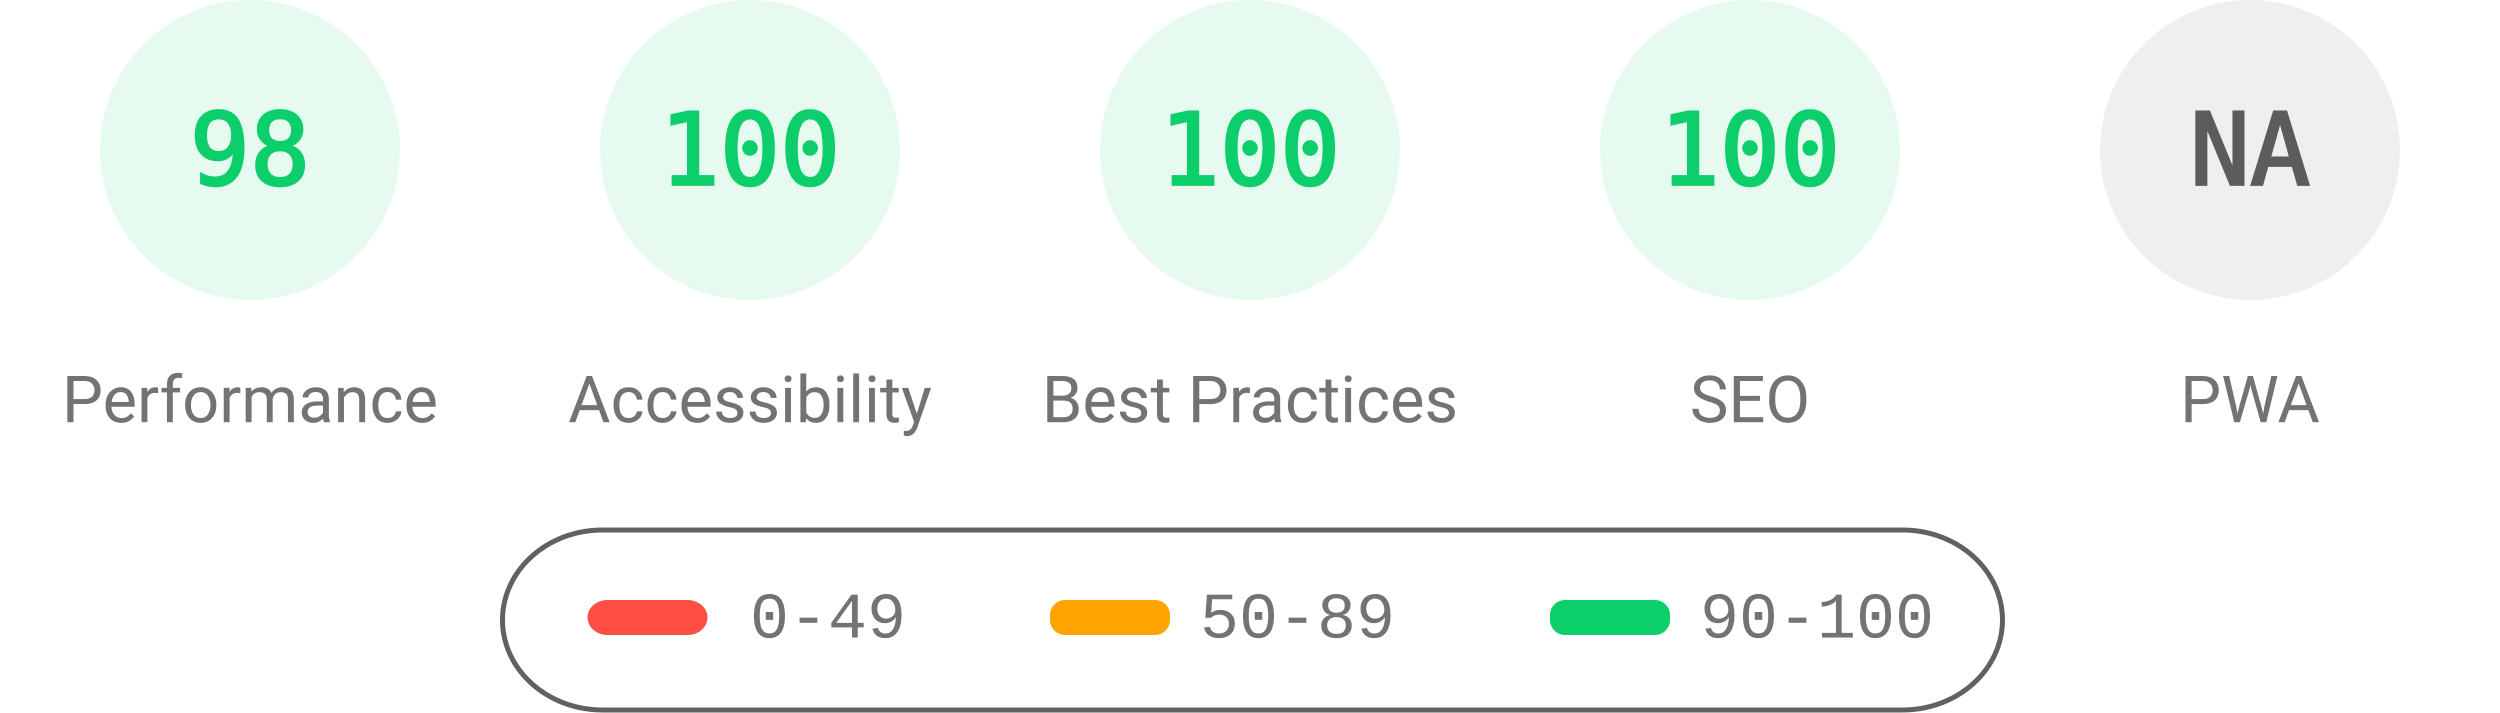
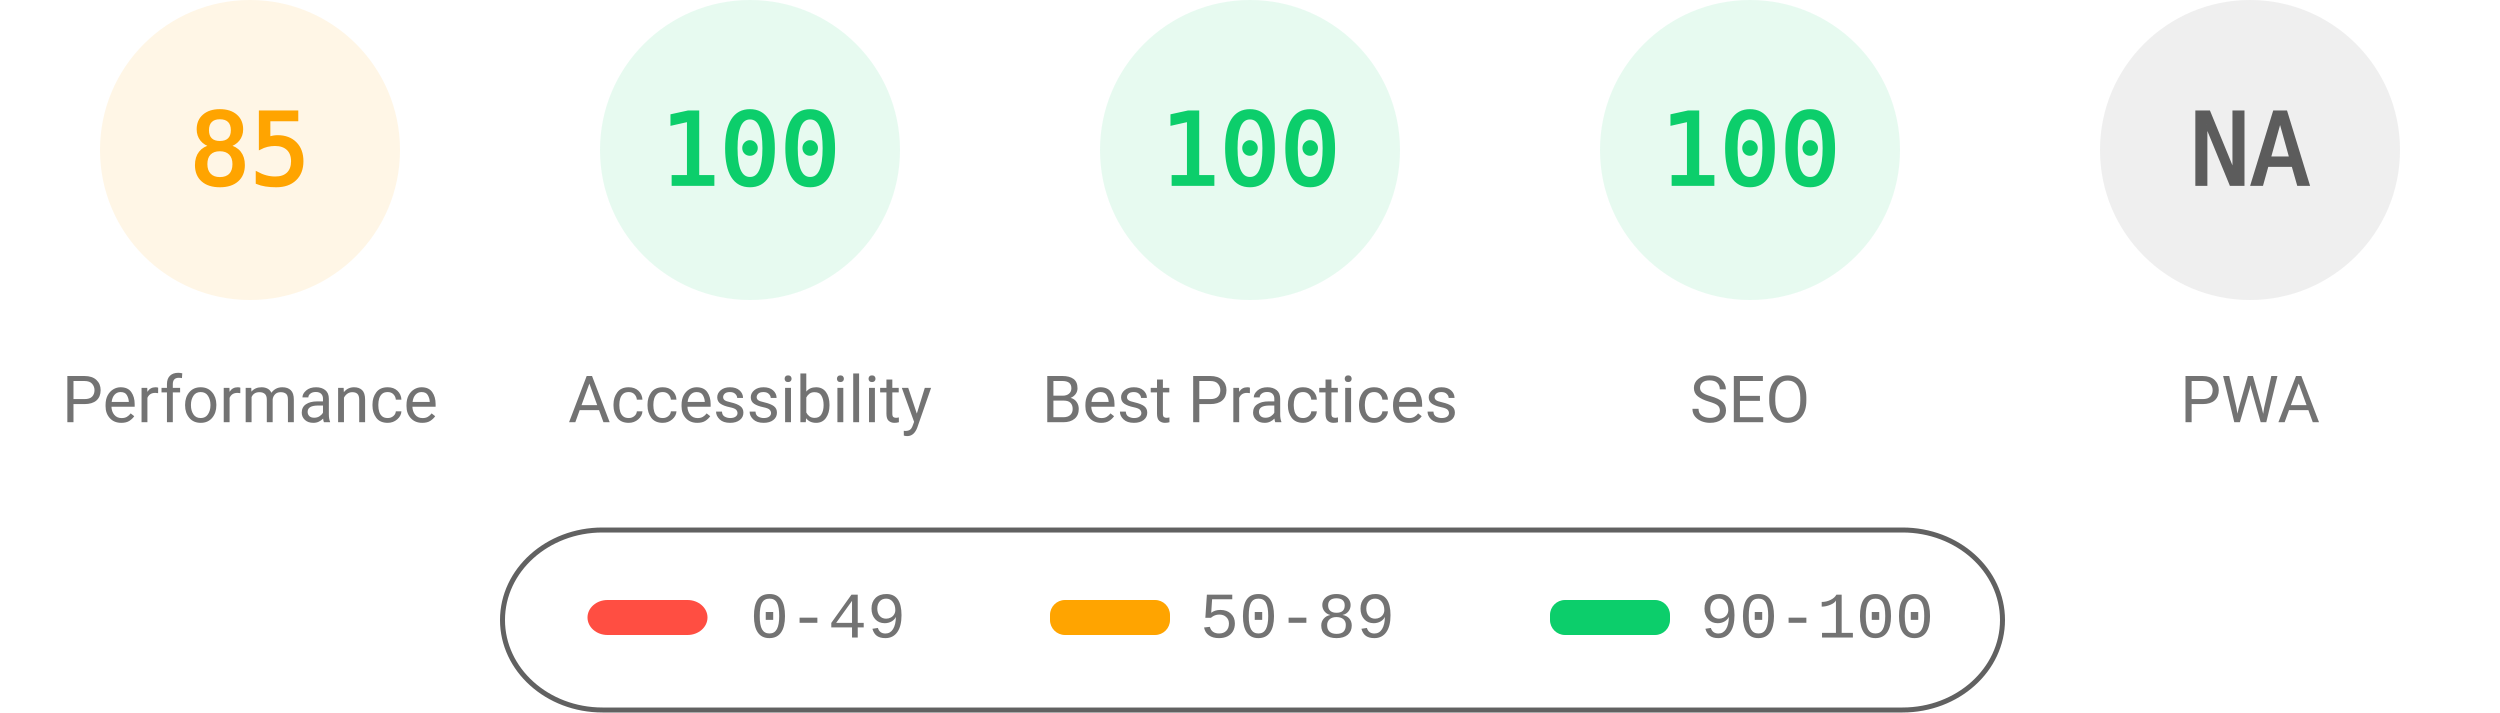
<svg xmlns="http://www.w3.org/2000/svg" fill="none" width="1000" height="285">
  <style>.gauge-base{opacity:.1}.gauge-arc{fill:none;animation-delay:250ms;stroke-linecap:round;transform:rotate(-90deg);transform-origin:100px 60px;animation:load-gauge 1s ease forwards}.guage-text{font-size:40px;font-family:monospace;text-align:center}.guage-red{color:#ff4e42;fill:#ff4e42;stroke:#ff4e42}.guage-orange{color:#ffa400;fill:#ffa400;stroke:#ffa400}.guage-green{color:#0cce6b;fill:#0cce6b;stroke:#0cce6b}.guage-undefined{color:#5c5c5c;fill:#5c5c5c;stroke:#5c5c5c}.guage-title{color:#737373;fill:#737373;stroke:none;font-size:26px;line-height:26px;font-family:Roboto,Halvetica,Arial,sans-serif}@keyframes load-gauge{from{stroke-dasharray:0 352.858}}</style>
-   <svg class="guage-div guage-perf guage-green" viewBox="0 0 200 200" width="200" height="200">
+   <svg class="guage-div guage-perf guage-orange" viewBox="0 0 200 200" width="200" height="200">
    <circle class="gauge-base" r="56" cx="100" cy="60" stroke-width="8" />
-     <circle class="gauge-arc guage-arc-1" r="56" cx="100" cy="60" stroke-width="8" style="stroke-dasharray:344.821,351.858" />
-     <text class="guage-text" x="100" y="60" alignment-baseline="central" dominant-baseline="central" text-anchor="middle">98</text>
+     <circle class="gauge-arc guage-arc-1" r="56" cx="100" cy="60" stroke-width="8" style="stroke-dasharray:299.079,351.858" />
+     <text class="guage-text" x="100" y="60" alignment-baseline="central" dominant-baseline="central" text-anchor="middle">85</text>
    <text class="guage-title" x="100" y="160" alignment-baseline="central" dominant-baseline="central" text-anchor="middle">Performance</text>
  </svg>
  <svg class="guage-div guage-acc guage-green" viewBox="0 0 200 200" width="200" height="200" x="200">
    <circle class="gauge-base" r="56" cx="100" cy="60" stroke-width="8" />
    <circle class="gauge-arc guage-arc-2" r="56" cx="100" cy="60" stroke-width="8" style="stroke-dasharray:351.858,351.858" />
    <text class="guage-text" x="100" y="60" alignment-baseline="central" dominant-baseline="central" text-anchor="middle">100</text>
    <text class="guage-title" x="100" y="160" alignment-baseline="central" dominant-baseline="central" text-anchor="middle">Accessibility</text>
  </svg>
  <svg class="guage-div guage-best guage-green" viewBox="0 0 200 200" width="200" height="200" x="400">
    <circle class="gauge-base" r="56" cx="100" cy="60" stroke-width="8" />
    <circle class="gauge-arc guage-arc-3" r="56" cx="100" cy="60" stroke-width="8" style="stroke-dasharray:351.858,351.858" />
    <text class="guage-text" x="100" y="60" alignment-baseline="central" dominant-baseline="central" text-anchor="middle">100</text>
    <text class="guage-title" x="100" y="160" alignment-baseline="central" dominant-baseline="central" text-anchor="middle">Best Practices</text>
  </svg>
  <svg class="guage-div guage-seo guage-green" viewBox="0 0 200 200" width="200" height="200" x="600">
    <circle class="gauge-base" r="56" cx="100" cy="60" stroke-width="8" />
    <circle class="gauge-arc guage-arc-4" r="56" cx="100" cy="60" stroke-width="8" style="stroke-dasharray:351.858,351.858" />
    <text class="guage-text" x="100" y="60" alignment-baseline="central" dominant-baseline="central" text-anchor="middle">100</text>
    <text class="guage-title" x="100" y="160" alignment-baseline="central" dominant-baseline="central" text-anchor="middle">SEO</text>
  </svg>
  <svg class="guage-div guage-pwa guage-undefined" viewBox="0 0 200 200" width="200" height="200" x="800">
    <circle class="gauge-base" r="56" cx="100" cy="60" stroke-width="8" />
    <circle class="gauge-arc guage-arc-4" r="56" cx="100" cy="60" stroke-width="8" style="stroke-dasharray:351.858,351.858" />
    <text class="guage-text" x="100" y="60" alignment-baseline="central" dominant-baseline="central" text-anchor="middle">NA</text>
    <text class="guage-title" x="100" y="160" alignment-baseline="central" dominant-baseline="central" text-anchor="middle">PWA</text>
  </svg>
  <svg width="604" height="76" x="200" y="210">
    <path fill="none" id="canvas_background" d="M-1-1h604v80H-1z" />
    <rect fill-opacity="0" stroke="#616161" stroke-width="2" rx="40" id="svg_2" height="72" width="600" y="2" x="1" fill="#000" />
    <rect stroke="#000" rx="8" id="svg_3" height="14" width="48" y="30" x="35" stroke-opacity="null" stroke-width="0" fill="#ff4e42" />
    <rect stroke="#000" rx="6" id="svg_4" height="14" width="48" y="30" x="220" stroke-opacity="null" stroke-width="0" fill="#ffa400" />
    <rect stroke="#000" rx="6" id="svg_5" height="14" width="48" y="30" x="420" stroke-opacity="null" stroke-width="0" fill="#0cce6b" />
    <text xml:space="preserve" text-anchor="start" font-family="'Courier New', Courier, monospace" font-size="26" id="svg_6" y="45" x="100" stroke-opacity="null" stroke-width="0" stroke="#000" fill="#737373">0-49</text>
    <text xml:space="preserve" text-anchor="start" font-family="'Courier New', Courier, monospace" font-size="26" id="svg_7" y="45" x="280" stroke-opacity="null" stroke-width="0" stroke="#000" fill="#737373">50-89</text>
    <text xml:space="preserve" text-anchor="start" font-family="'Courier New', Courier, monospace" font-size="26" id="svg_8" y="45" x="480" stroke-opacity="null" stroke-width="0" stroke="#000" fill="#737373">90-100</text>
  </svg>
</svg>
